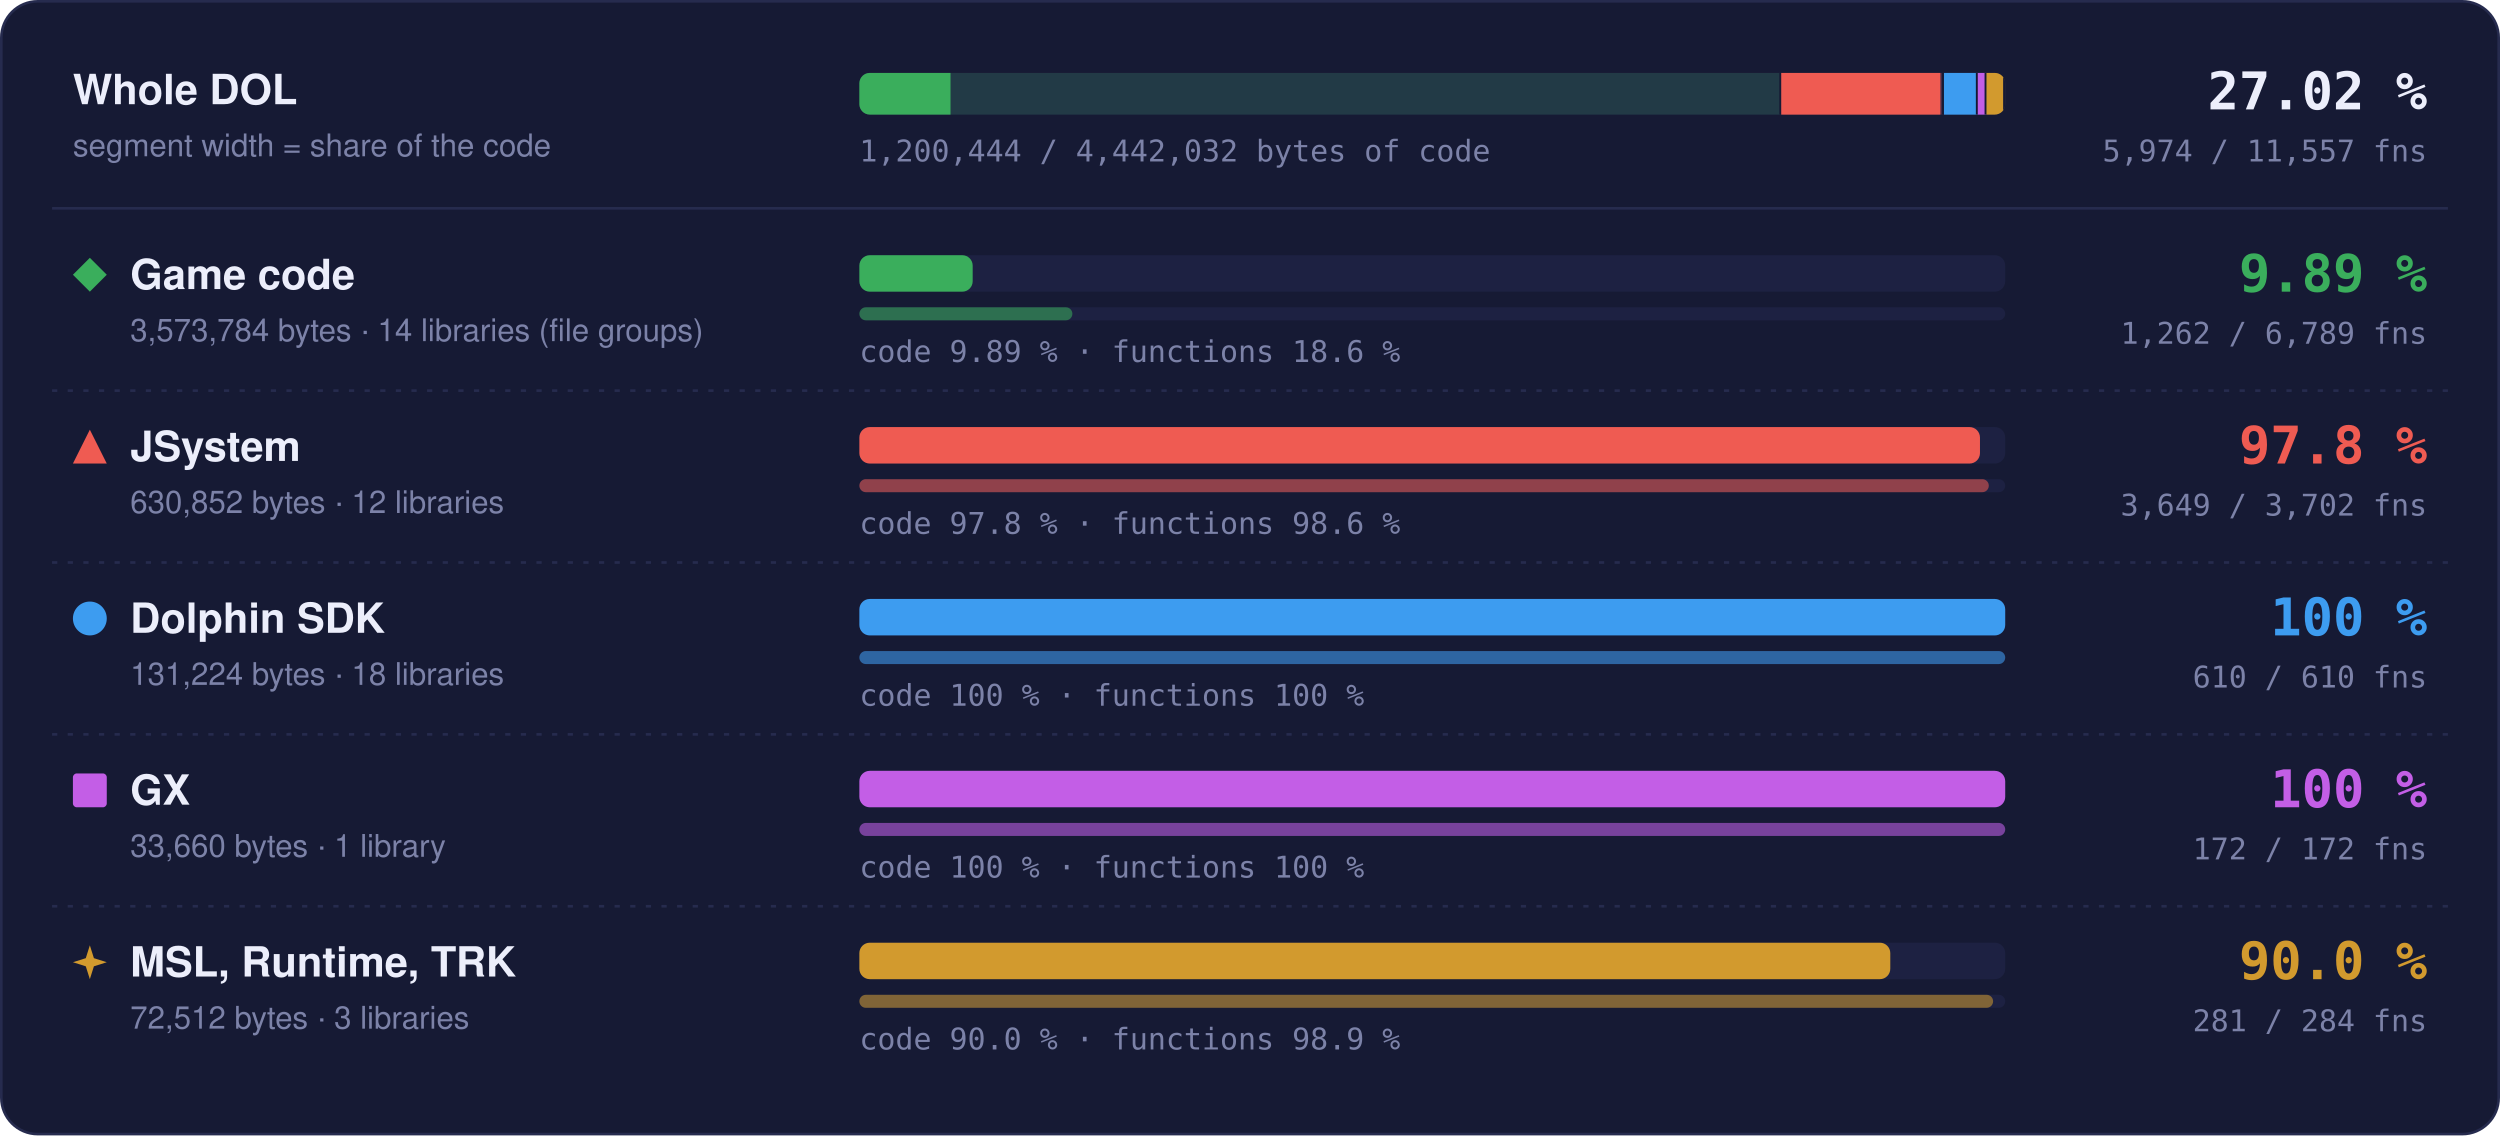
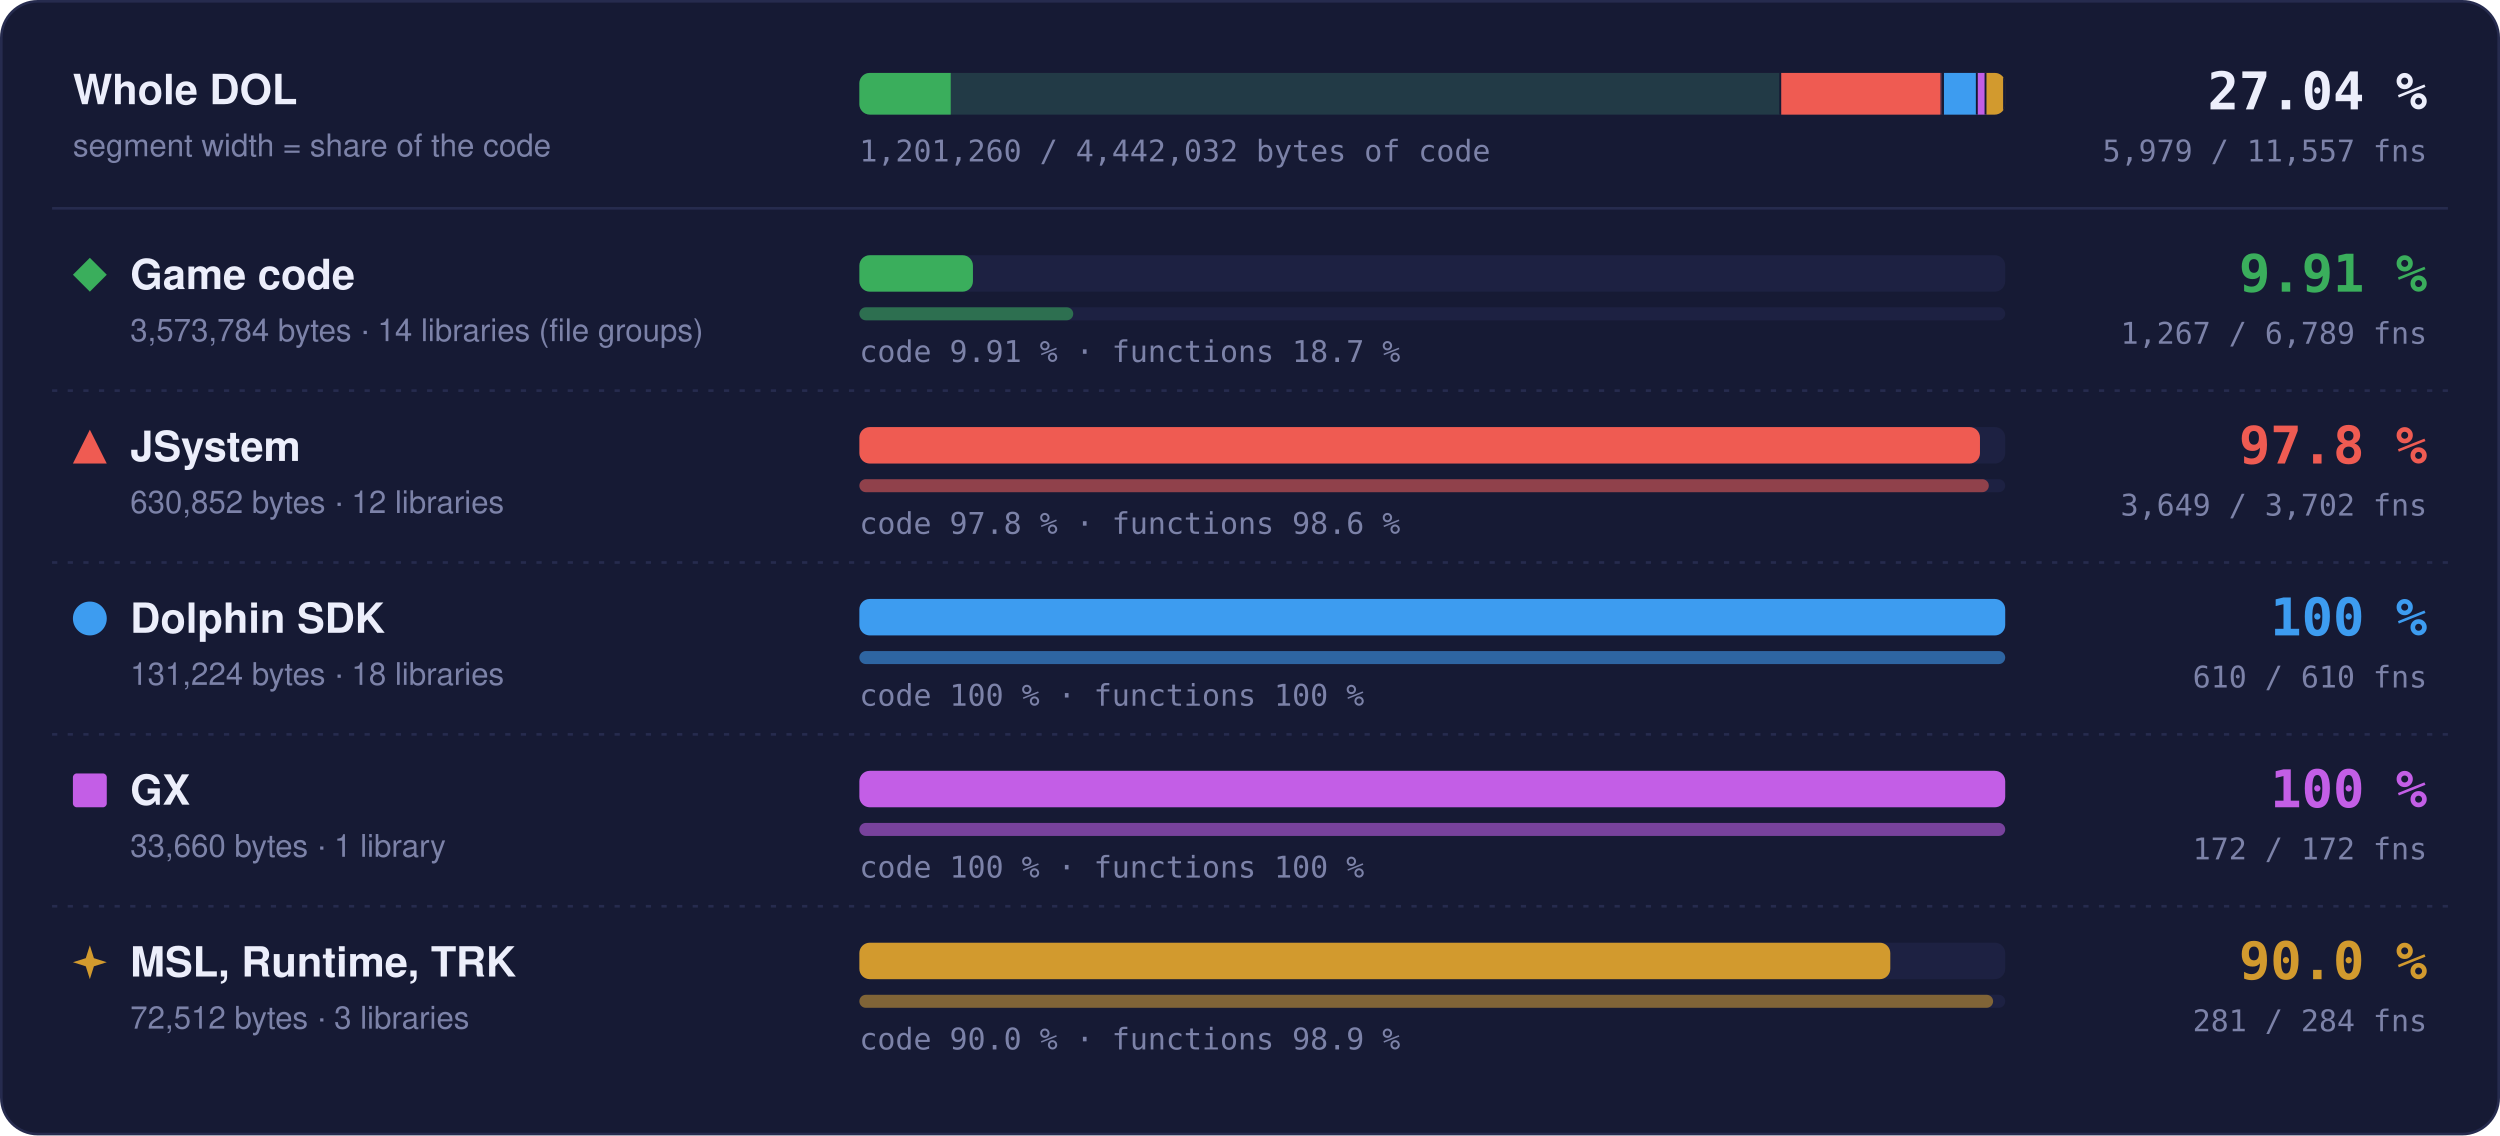
- <svg xmlns="http://www.w3.org/2000/svg" width="960" height="436" viewBox="0 0 960 436" role="img" aria-label="Matched code and functions per region: Game code 9.89 % of code, 1262 of 6789 functions; JSystem 97.8 % of code, 3649 of 3702 functions; Dolphin SDK 100 % of code, 610 of 610 functions; GX 100 % of code, 172 of 172 functions; MSL, Runtime, TRK 90.0 % of code, 281 of 284 functions">
+ <svg xmlns="http://www.w3.org/2000/svg" width="960" height="436" viewBox="0 0 960 436" role="img" aria-label="Matched code and functions per region: Game code 9.91 % of code, 1267 of 6789 functions; JSystem 97.8 % of code, 3649 of 3702 functions; Dolphin SDK 100 % of code, 610 of 610 functions; GX 100 % of code, 172 of 172 functions; MSL, Runtime, TRK 90.0 % of code, 281 of 284 functions">
  <style>text { font-family: -apple-system, BlinkMacSystemFont, 'Segoe UI', Helvetica, Arial, sans-serif; } .mono { font-family: ui-monospace, SFMono-Regular, 'SF Mono', Menlo, Consolas, monospace; } .grow { transform-box: fill-box; transform-origin: 0 50%; animation: grow 1.4s cubic-bezier(.2,.8,.2,1) both; } @keyframes grow { from { transform: scaleX(0); } } @media (prefers-reduced-motion: reduce) { * { animation: none !important; } }</style>
  <rect x="0.5" y="0.5" width="959" height="435" rx="14" fill="#161a34" stroke="#262b4e" />
  <text x="28" y="40" font-size="16" font-weight="700" fill="#eceefb">Whole DOL</text>
  <text x="28" y="60" font-size="12" fill="#7c82a8">segment width = share of the code</text>
  <rect x="330" y="28" width="440" height="16" rx="4" fill="#1d2142" />
  <clipPath id="wb">
    <rect x="330" y="28" width="440" height="16" rx="4" />
  </clipPath>
  <g clip-path="url(#wb)">
    <rect x="330.00" y="28" width="354.00" height="16" fill="#3aae5c" fill-opacity="0.18" />
-     <rect class="grow" x="330.00" y="28" width="35.00" height="16" fill="#3aae5c" />
+     <rect class="grow" x="330.00" y="28" width="35.08" height="16" fill="#3aae5c" />
    <rect x="683.25" y="28" width="1.5" height="16" fill="#161a34" />
    <rect x="684.00" y="28" width="62.49" height="16" fill="#ef5b52" fill-opacity="0.18" />
    <rect class="grow" x="684.00" y="28" width="61.11" height="16" fill="#ef5b52" />
    <rect x="745.74" y="28" width="1.5" height="16" fill="#161a34" />
    <rect x="746.49" y="28" width="13.00" height="16" fill="#3d9cf0" fill-opacity="0.18" />
    <rect class="grow" x="746.49" y="28" width="13.00" height="16" fill="#3d9cf0" />
    <rect x="758.73" y="28" width="1.5" height="16" fill="#161a34" />
    <rect x="759.48" y="28" width="3.33" height="16" fill="#c35ee6" fill-opacity="0.18" />
    <rect class="grow" x="759.48" y="28" width="3.33" height="16" fill="#c35ee6" />
    <rect x="762.07" y="28" width="1.5" height="16" fill="#161a34" />
    <rect x="762.82" y="28" width="7.18" height="16" fill="#d29a2e" fill-opacity="0.18" />
    <rect class="grow" x="762.82" y="28" width="6.46" height="16" fill="#d29a2e" />
    <rect x="769.25" y="28" width="1.5" height="16" fill="#161a34" />
  </g>
-   <text x="932" y="42" text-anchor="end" class="mono" font-size="20" font-weight="700" fill="#eceefb">27.02 %</text>
-   <text x="932" y="62" text-anchor="end" class="mono" font-size="11.5" fill="#7c82a8">5,974 / 11,557 fns</text>
-   <text x="330" y="62" class="mono" font-size="11.5" fill="#7c82a8">1,200,444 / 4,442,032 bytes of code</text>
+   <text x="932" y="42" text-anchor="end" class="mono" font-size="20" font-weight="700" fill="#eceefb">27.04 %</text>
+   <text x="932" y="62" text-anchor="end" class="mono" font-size="11.5" fill="#7c82a8">5,979 / 11,557 fns</text>
+   <text x="330" y="62" class="mono" font-size="11.5" fill="#7c82a8">1,201,260 / 4,442,032 bytes of code</text>
  <line x1="20" x2="940" y1="80" y2="80" stroke="#262b4e" />
  <g fill="#3aae5c">
    <path d="M34.5 99L41 105.5L34.5 112L28 105.5Z" />
  </g>
  <text x="50" y="111" font-size="16" font-weight="700" fill="#eceefb">Game code</text>
  <text x="50" y="131" font-size="12" fill="#7c82a8">3,573,784 bytes · 14 libraries (file groups)</text>
  <rect x="330" y="98" width="440" height="14" rx="4" fill="#1d2142" />
-   <rect class="grow" style="animation-delay:0.0s" x="330" y="98" width="43.51" height="14" rx="4" fill="#3aae5c" />
+   <rect class="grow" style="animation-delay:0.0s" x="330" y="98" width="43.61" height="14" rx="4" fill="#3aae5c" />
  <rect x="330" y="118" width="440" height="5" rx="2.5" fill="#1d2142" />
-   <rect class="grow" style="animation-delay:0.2s" x="330" y="118" width="81.79" height="5" rx="2.5" fill="#3aae5c" fill-opacity="0.55" />
-   <text x="330" y="139" class="mono" font-size="11.5" fill="#7c82a8">code 9.89 % · functions 18.6 %</text>
-   <text x="932" y="112" text-anchor="end" class="mono" font-size="20" font-weight="700" fill="#3aae5c">9.89 %</text>
-   <text x="932" y="132" text-anchor="end" class="mono" font-size="11.5" fill="#7c82a8">1,262 / 6,789 fns</text>
+   <rect class="grow" style="animation-delay:0.2s" x="330" y="118" width="82.12" height="5" rx="2.5" fill="#3aae5c" fill-opacity="0.55" />
+   <text x="330" y="139" class="mono" font-size="11.5" fill="#7c82a8">code 9.91 % · functions 18.7 %</text>
+   <text x="932" y="112" text-anchor="end" class="mono" font-size="20" font-weight="700" fill="#3aae5c">9.91 %</text>
+   <text x="932" y="132" text-anchor="end" class="mono" font-size="11.5" fill="#7c82a8">1,267 / 6,789 fns</text>
  <line x1="20" x2="940" y1="150" y2="150" stroke="#262b4e" stroke-dasharray="2 4" />
  <g fill="#ef5b52">
    <path d="M34.5 165L41 178L28 178Z" />
  </g>
  <text x="50" y="177" font-size="16" font-weight="700" fill="#eceefb">JSystem</text>
  <text x="50" y="197" font-size="12" fill="#7c82a8">630,852 bytes · 12 libraries</text>
  <rect x="330" y="164" width="440" height="14" rx="4" fill="#1d2142" />
  <rect class="grow" style="animation-delay:0.1s" x="330" y="164" width="430.31" height="14" rx="4" fill="#ef5b52" />
  <rect x="330" y="184" width="440" height="5" rx="2.5" fill="#1d2142" />
  <rect class="grow" style="animation-delay:0.3s" x="330" y="184" width="433.70" height="5" rx="2.5" fill="#ef5b52" fill-opacity="0.55" />
  <text x="330" y="205" class="mono" font-size="11.5" fill="#7c82a8">code 97.8 % · functions 98.6 %</text>
  <text x="932" y="178" text-anchor="end" class="mono" font-size="20" font-weight="700" fill="#ef5b52">97.8 %</text>
  <text x="932" y="198" text-anchor="end" class="mono" font-size="11.5" fill="#7c82a8">3,649 / 3,702 fns</text>
  <line x1="20" x2="940" y1="216" y2="216" stroke="#262b4e" stroke-dasharray="2 4" />
  <g fill="#3d9cf0">
    <circle cx="34.5" cy="237.5" r="6.5" />
  </g>
  <text x="50" y="243" font-size="16" font-weight="700" fill="#eceefb">Dolphin SDK</text>
  <text x="50" y="263" font-size="12" fill="#7c82a8">131,224 bytes · 18 libraries</text>
  <rect x="330" y="230" width="440" height="14" rx="4" fill="#1d2142" />
  <rect class="grow" style="animation-delay:0.2s" x="330" y="230" width="440.00" height="14" rx="4" fill="#3d9cf0" />
  <rect x="330" y="250" width="440" height="5" rx="2.5" fill="#1d2142" />
  <rect class="grow" style="animation-delay:0.4s" x="330" y="250" width="440.00" height="5" rx="2.5" fill="#3d9cf0" fill-opacity="0.55" />
  <text x="330" y="271" class="mono" font-size="11.5" fill="#7c82a8">code 100 % · functions 100 %</text>
  <text x="932" y="244" text-anchor="end" class="mono" font-size="20" font-weight="700" fill="#3d9cf0">100 %</text>
  <text x="932" y="264" text-anchor="end" class="mono" font-size="11.5" fill="#7c82a8">610 / 610 fns</text>
  <line x1="20" x2="940" y1="282" y2="282" stroke="#262b4e" stroke-dasharray="2 4" />
  <g fill="#c35ee6">
    <rect x="28" y="297" width="13" height="13" rx="1.5" />
  </g>
  <text x="50" y="309" font-size="16" font-weight="700" fill="#eceefb">GX</text>
  <text x="50" y="329" font-size="12" fill="#7c82a8">33,660 bytes · 1 library</text>
  <rect x="330" y="296" width="440" height="14" rx="4" fill="#1d2142" />
  <rect class="grow" style="animation-delay:0.3s" x="330" y="296" width="440.00" height="14" rx="4" fill="#c35ee6" />
  <rect x="330" y="316" width="440" height="5" rx="2.5" fill="#1d2142" />
  <rect class="grow" style="animation-delay:0.5s" x="330" y="316" width="440.00" height="5" rx="2.5" fill="#c35ee6" fill-opacity="0.55" />
  <text x="330" y="337" class="mono" font-size="11.5" fill="#7c82a8">code 100 % · functions 100 %</text>
  <text x="932" y="310" text-anchor="end" class="mono" font-size="20" font-weight="700" fill="#c35ee6">100 %</text>
  <text x="932" y="330" text-anchor="end" class="mono" font-size="11.5" fill="#7c82a8">172 / 172 fns</text>
  <line x1="20" x2="940" y1="348" y2="348" stroke="#262b4e" stroke-dasharray="2 4" />
  <g fill="#d29a2e">
    <path d="M34.5 363L36.06 367.94L41 369.5L36.06 371.06L34.5 376L32.94 371.06L28 369.5L32.94 367.94Z" />
  </g>
  <text x="50" y="375" font-size="16" font-weight="700" fill="#eceefb">MSL, Runtime, TRK</text>
  <text x="50" y="395" font-size="12" fill="#7c82a8">72,512 bytes · 3 libraries</text>
  <rect x="330" y="362" width="440" height="14" rx="4" fill="#1d2142" />
  <rect class="grow" style="animation-delay:0.4s" x="330" y="362" width="395.87" height="14" rx="4" fill="#d29a2e" />
  <rect x="330" y="382" width="440" height="5" rx="2.5" fill="#1d2142" />
  <rect class="grow" style="animation-delay:0.6s" x="330" y="382" width="435.35" height="5" rx="2.5" fill="#d29a2e" fill-opacity="0.55" />
  <text x="330" y="403" class="mono" font-size="11.5" fill="#7c82a8">code 90.0 % · functions 98.9 %</text>
  <text x="932" y="376" text-anchor="end" class="mono" font-size="20" font-weight="700" fill="#d29a2e">90.0 %</text>
  <text x="932" y="396" text-anchor="end" class="mono" font-size="11.5" fill="#7c82a8">281 / 284 fns</text>
</svg>
